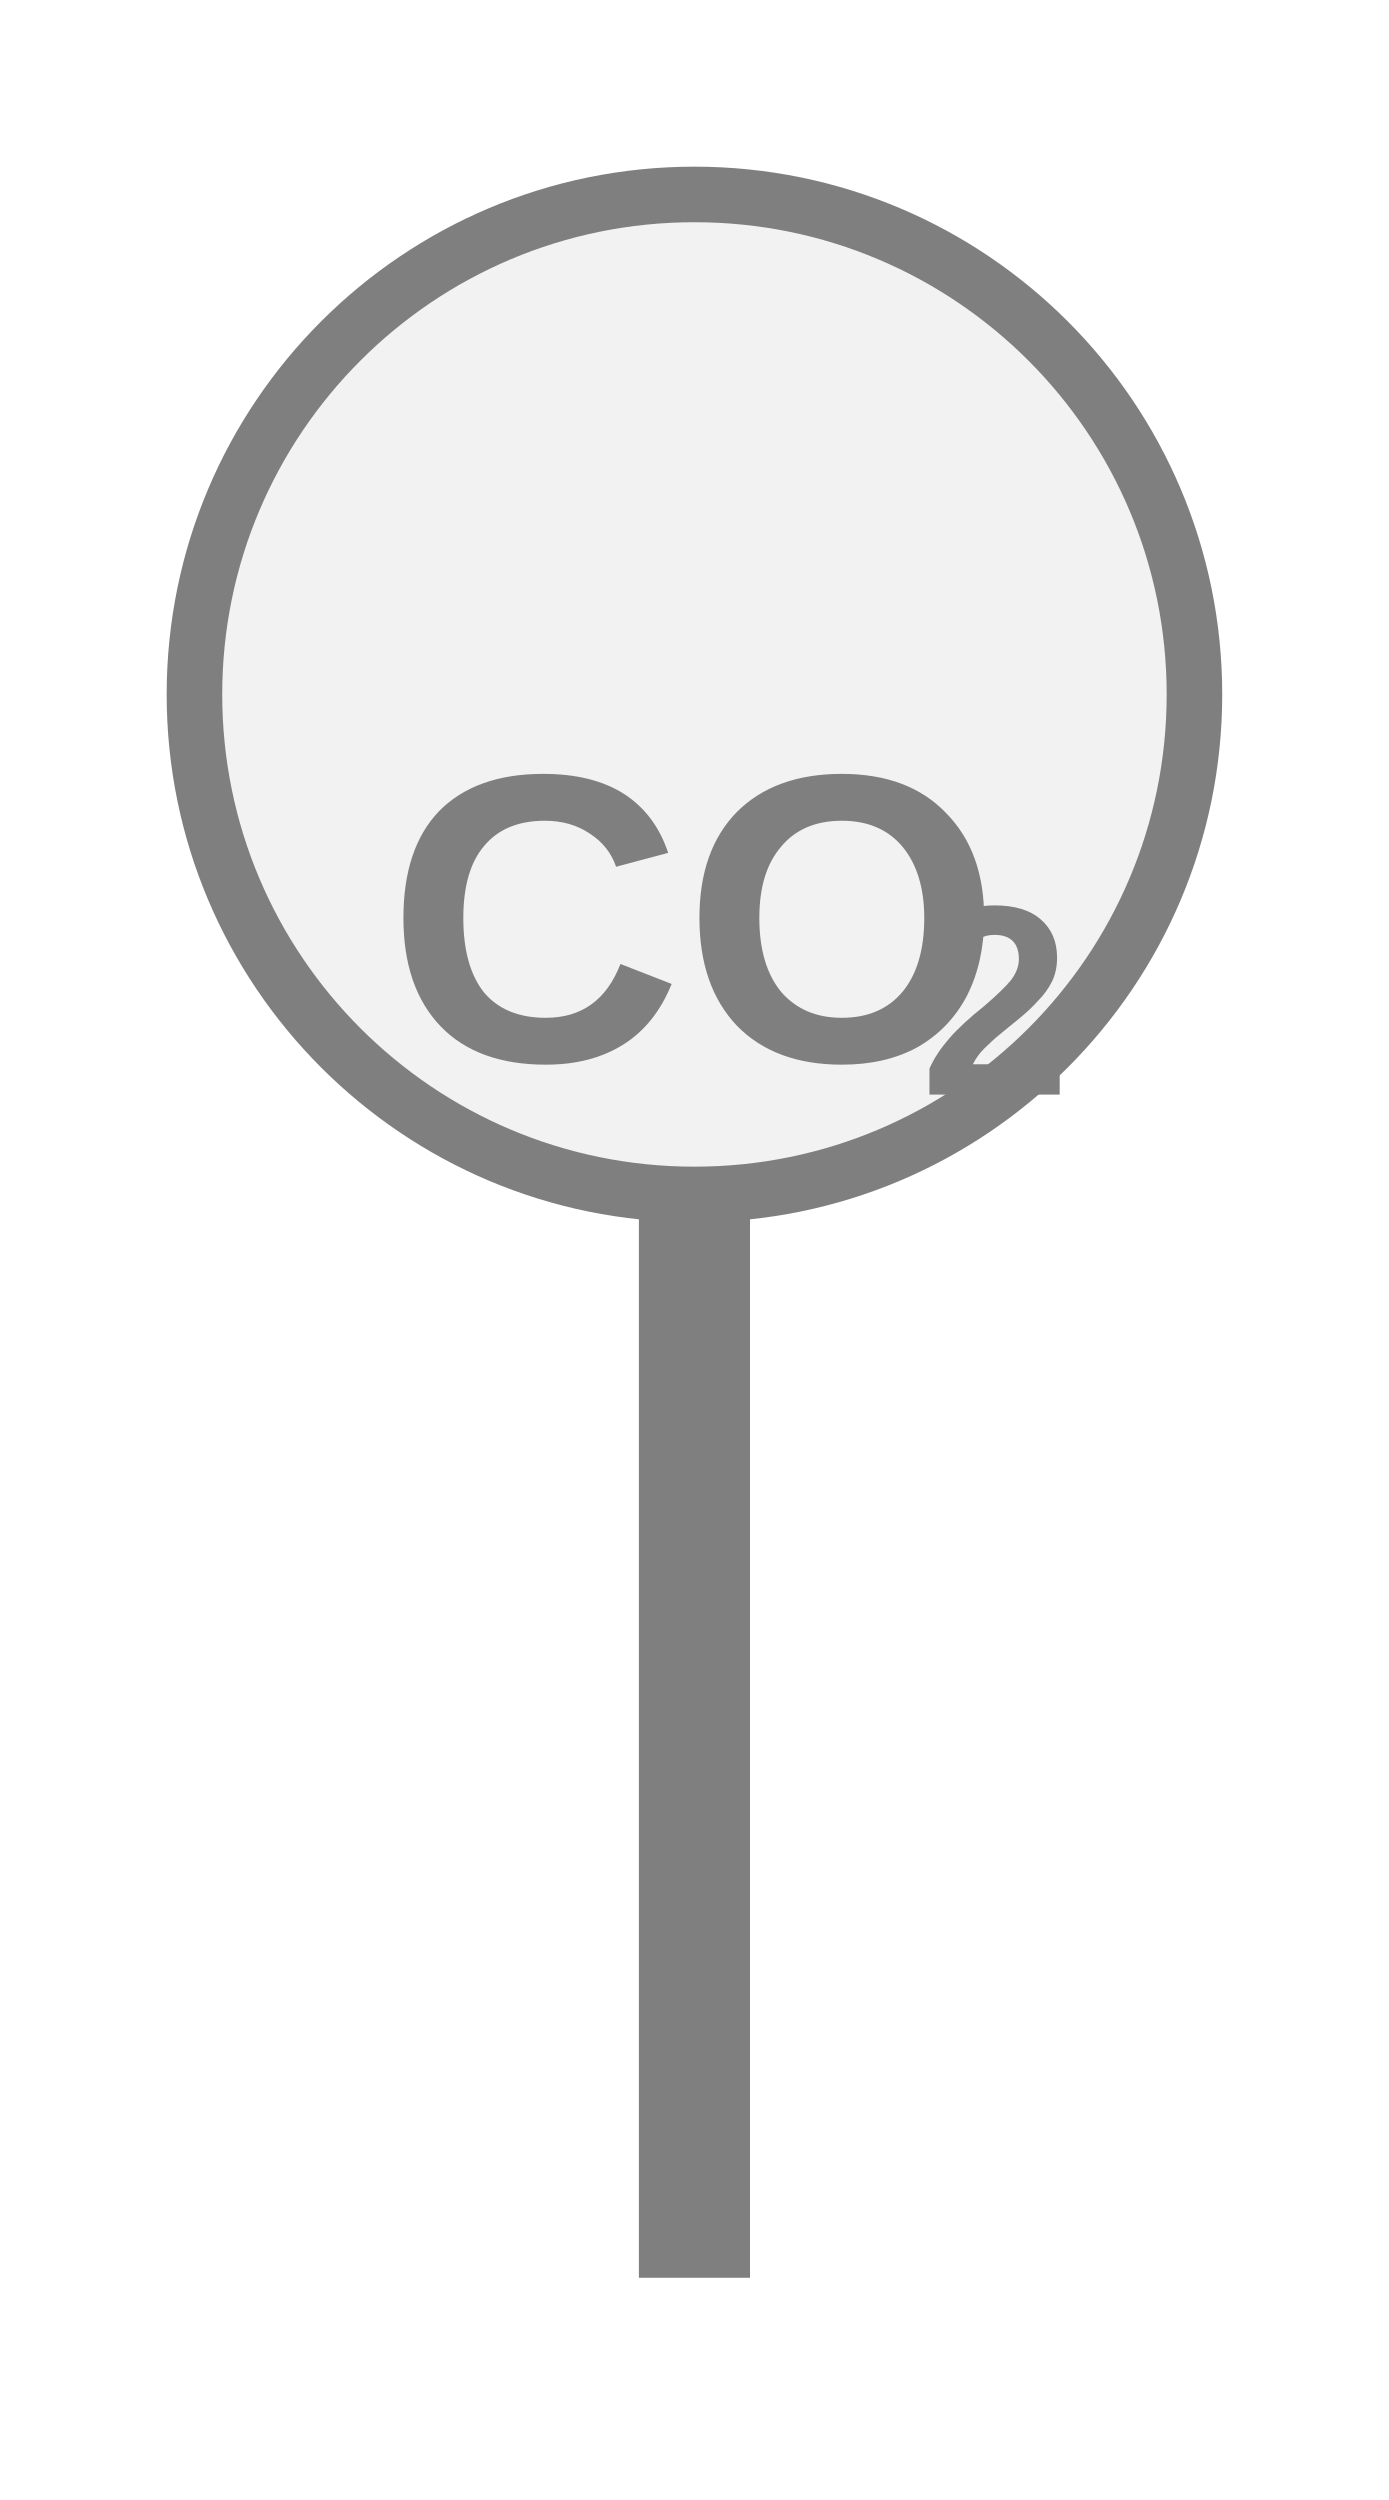
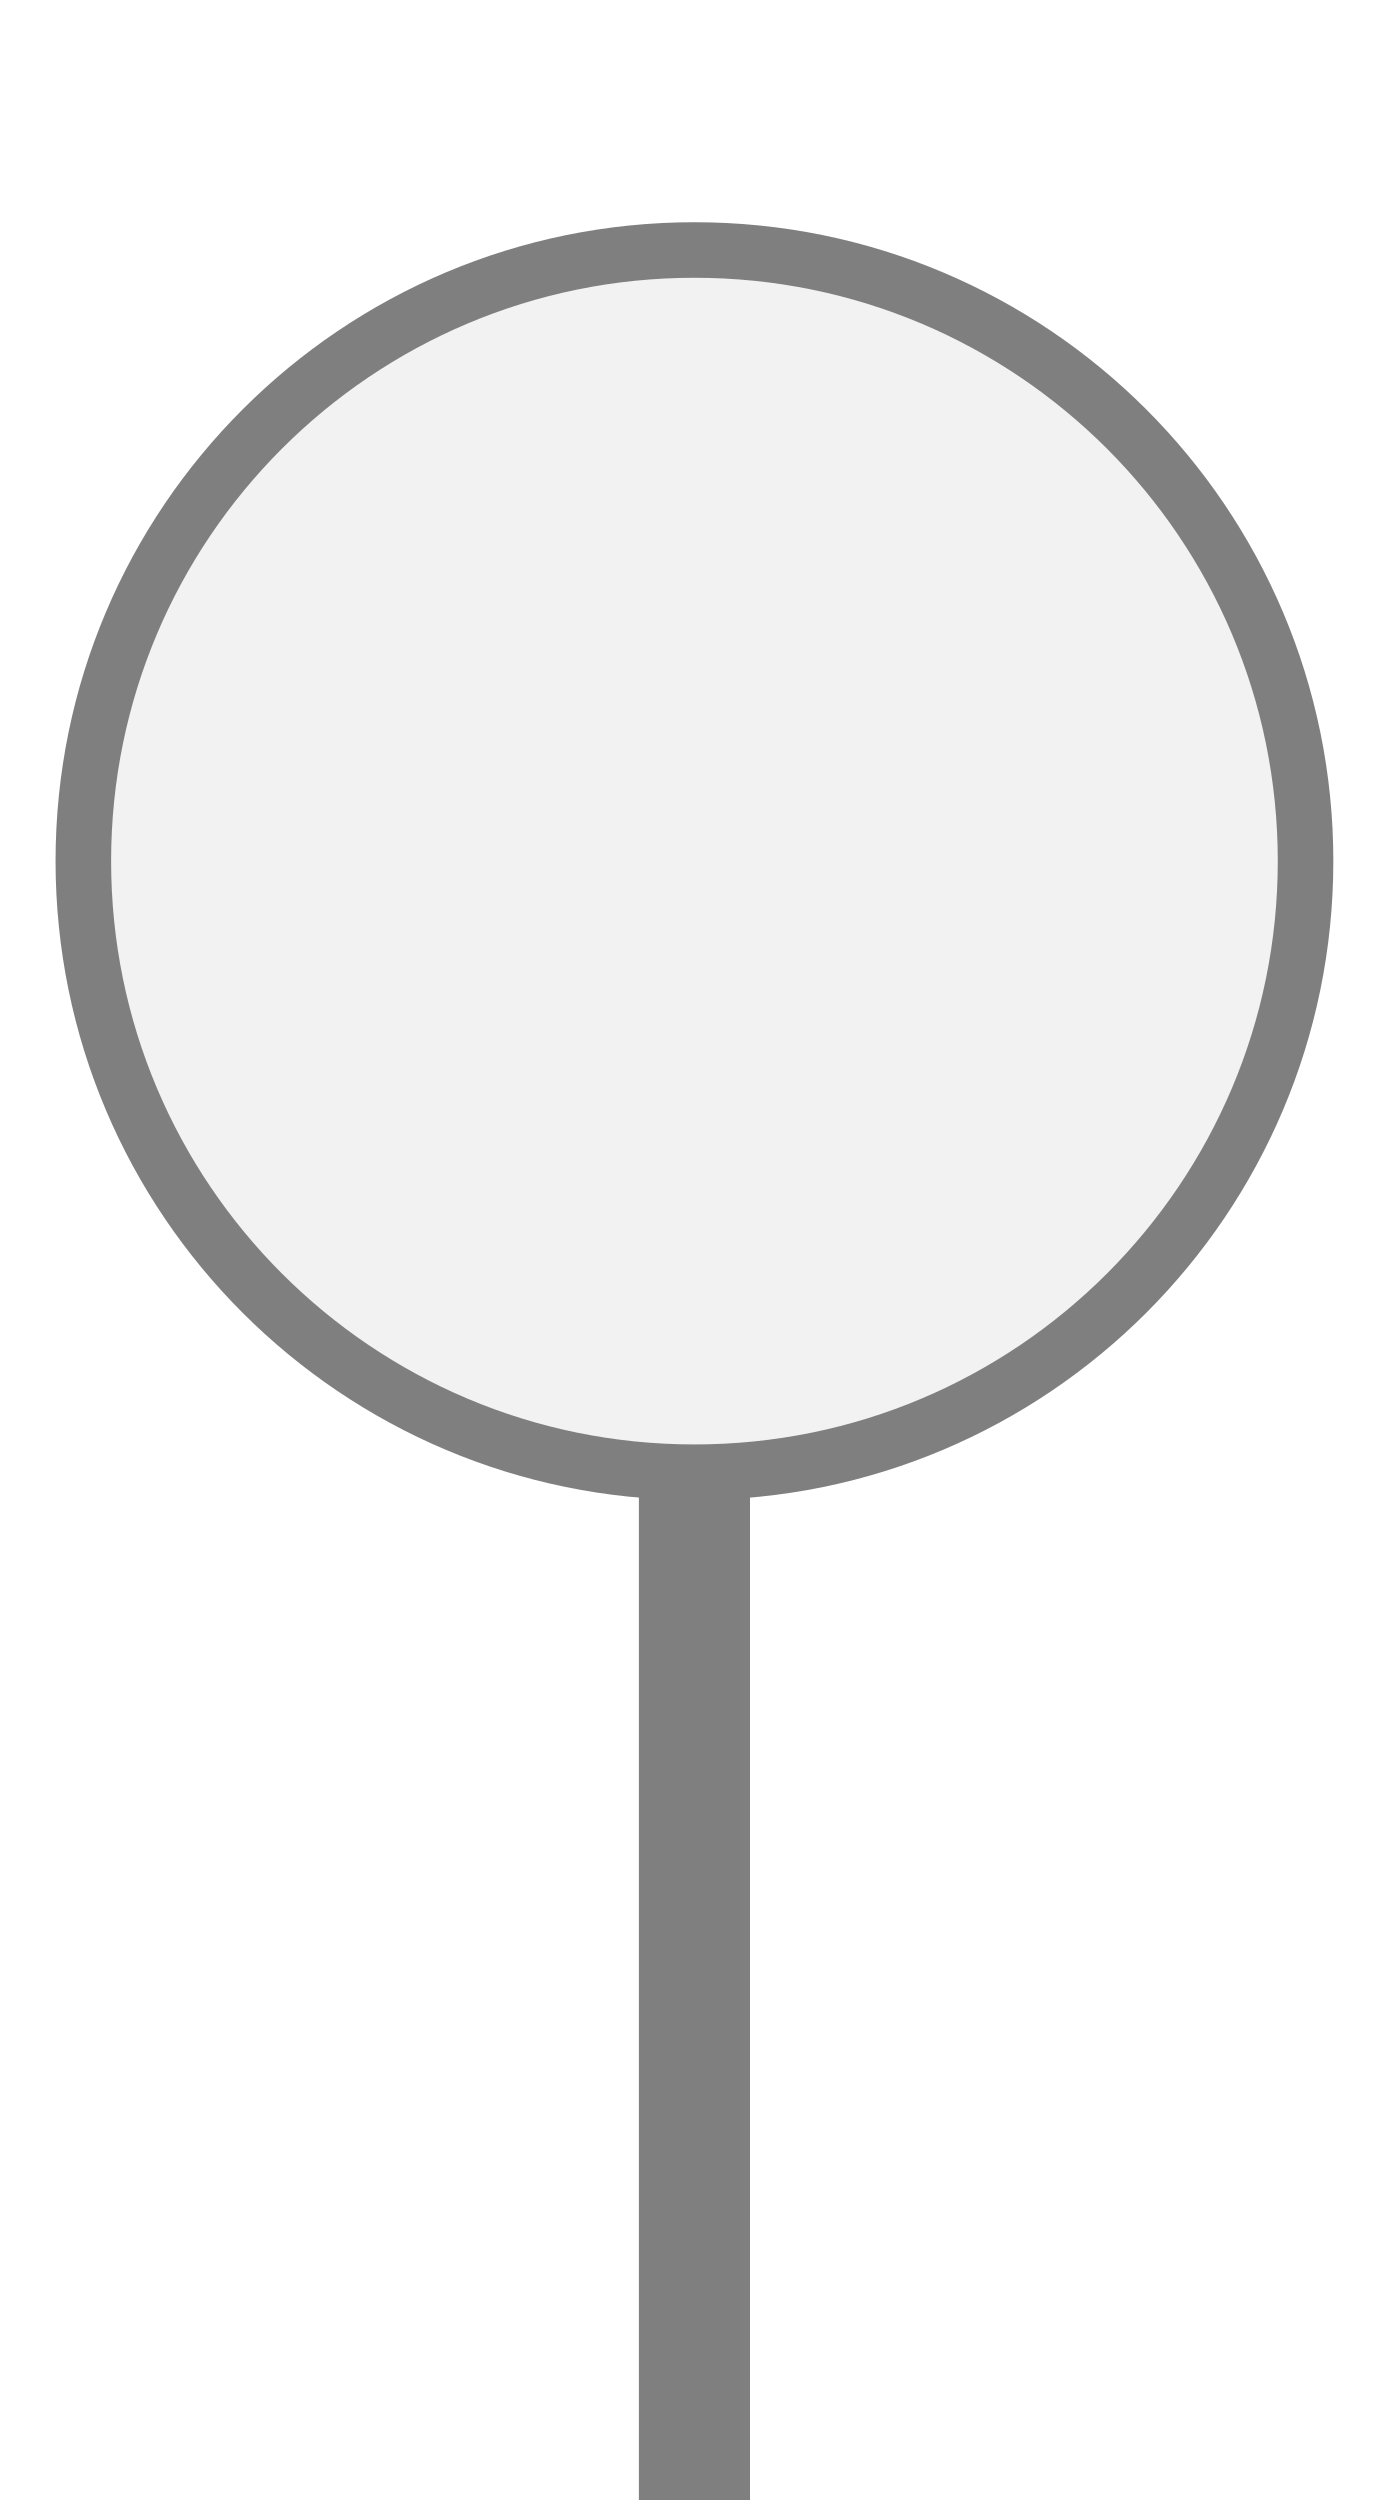
<svg xmlns="http://www.w3.org/2000/svg" width="25px" height="45px" viewBox="0 0 25 45">
-   <rect x="11.5" y="21.5" width="2" height="19.5" fill="#7f7f7f" />
-   <circle cx="12.5" cy="12.5" r="9" fill="#f2f2f2" stroke="#7f7f7f" stroke-width="1" />
-   <text x="12.5" y="16.994" fill="#7f7f7f" font-family="Arial, Helvetica, sans-serif" font-size="7.38" font-style="normal" font-weight="600" text-anchor="middle" dominant-baseline="middle">CO</text>
-   <text x="16.559" y="18.323" fill="#7f7f7f" font-family="Arial, Helvetica, sans-serif" font-size="4.871" font-style="normal" font-weight="600" text-anchor="start" dominant-baseline="middle">2</text>
+   <rect x="11.5" y="26.5" width="2" height="19" fill="#7f7f7f" />
+   <circle cx="12.5" cy="15.5" r="11" fill="#f2f2f2" stroke="#7f7f7f" stroke-width="1" />
</svg>
